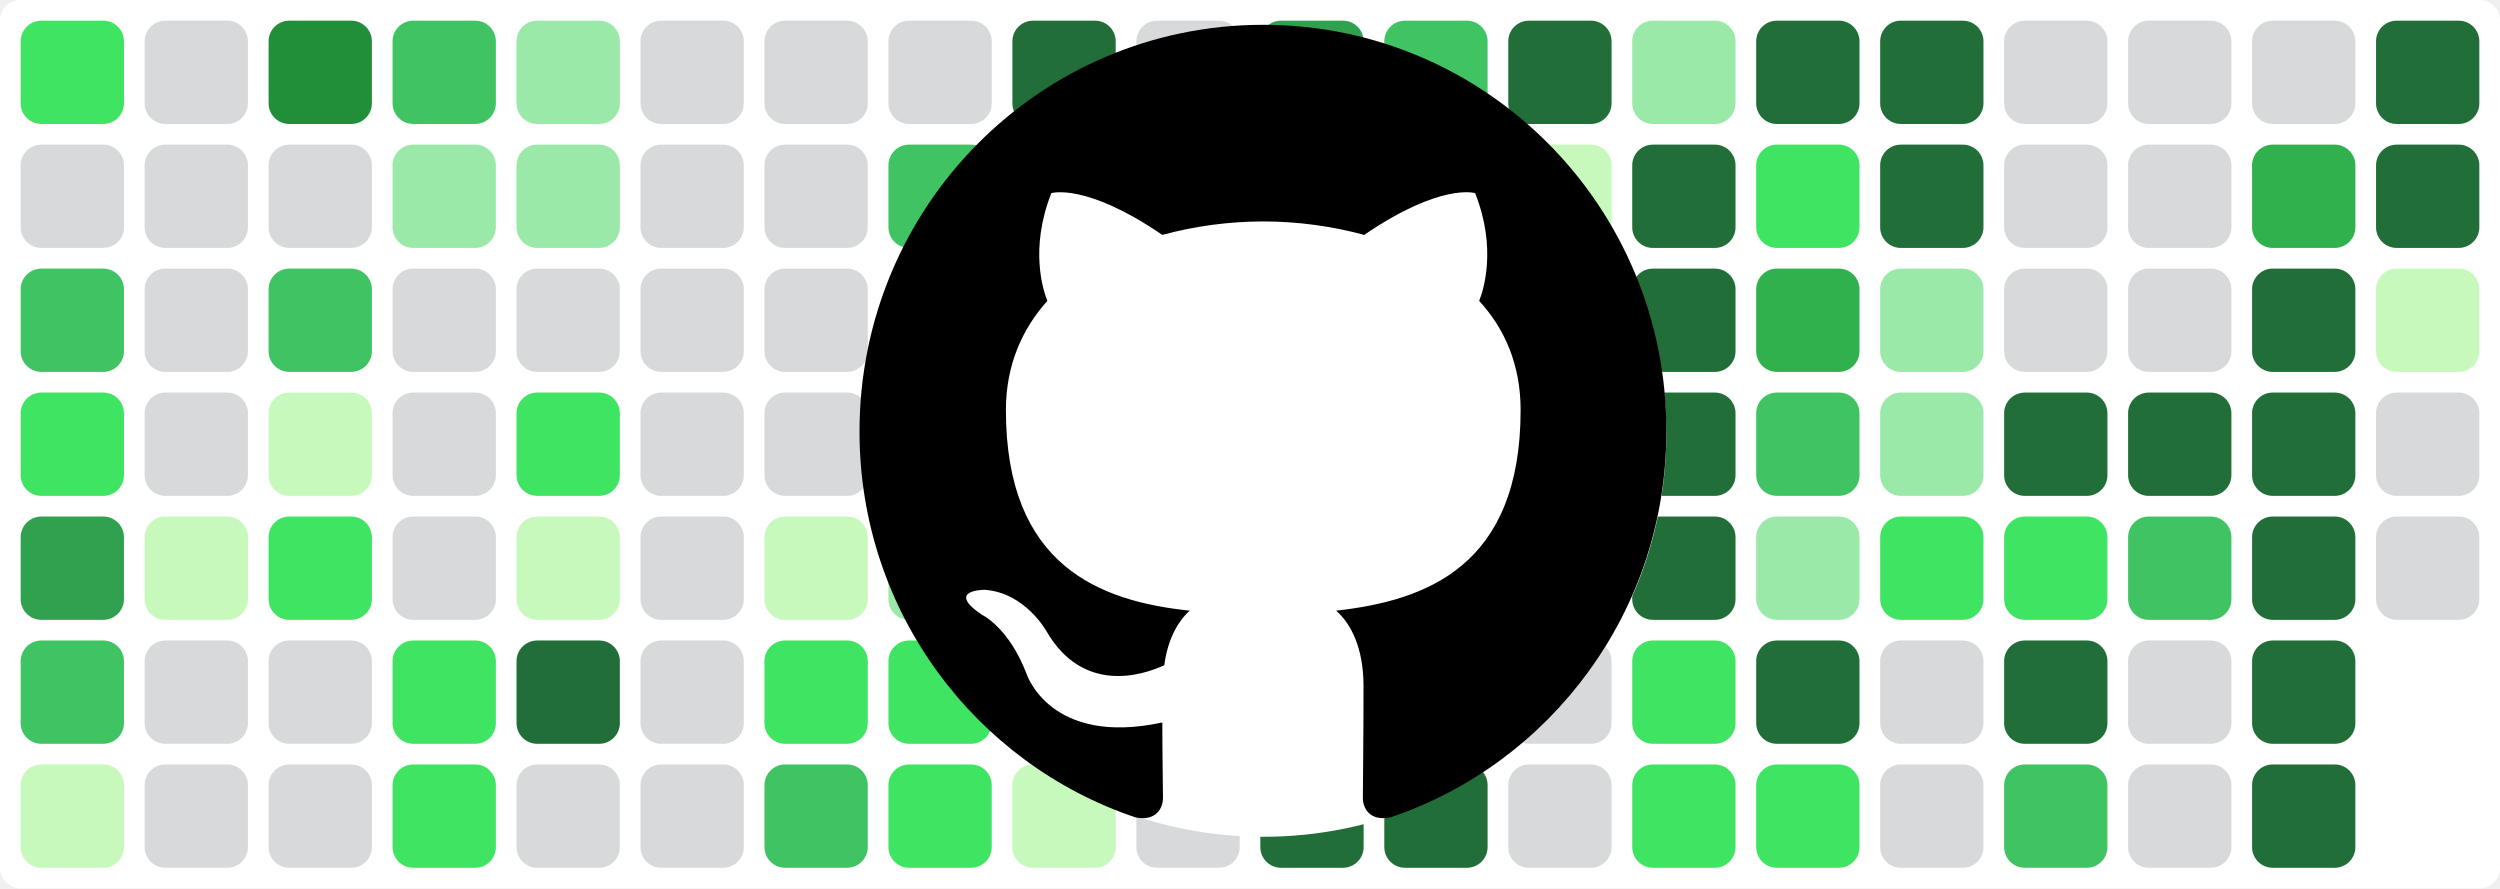
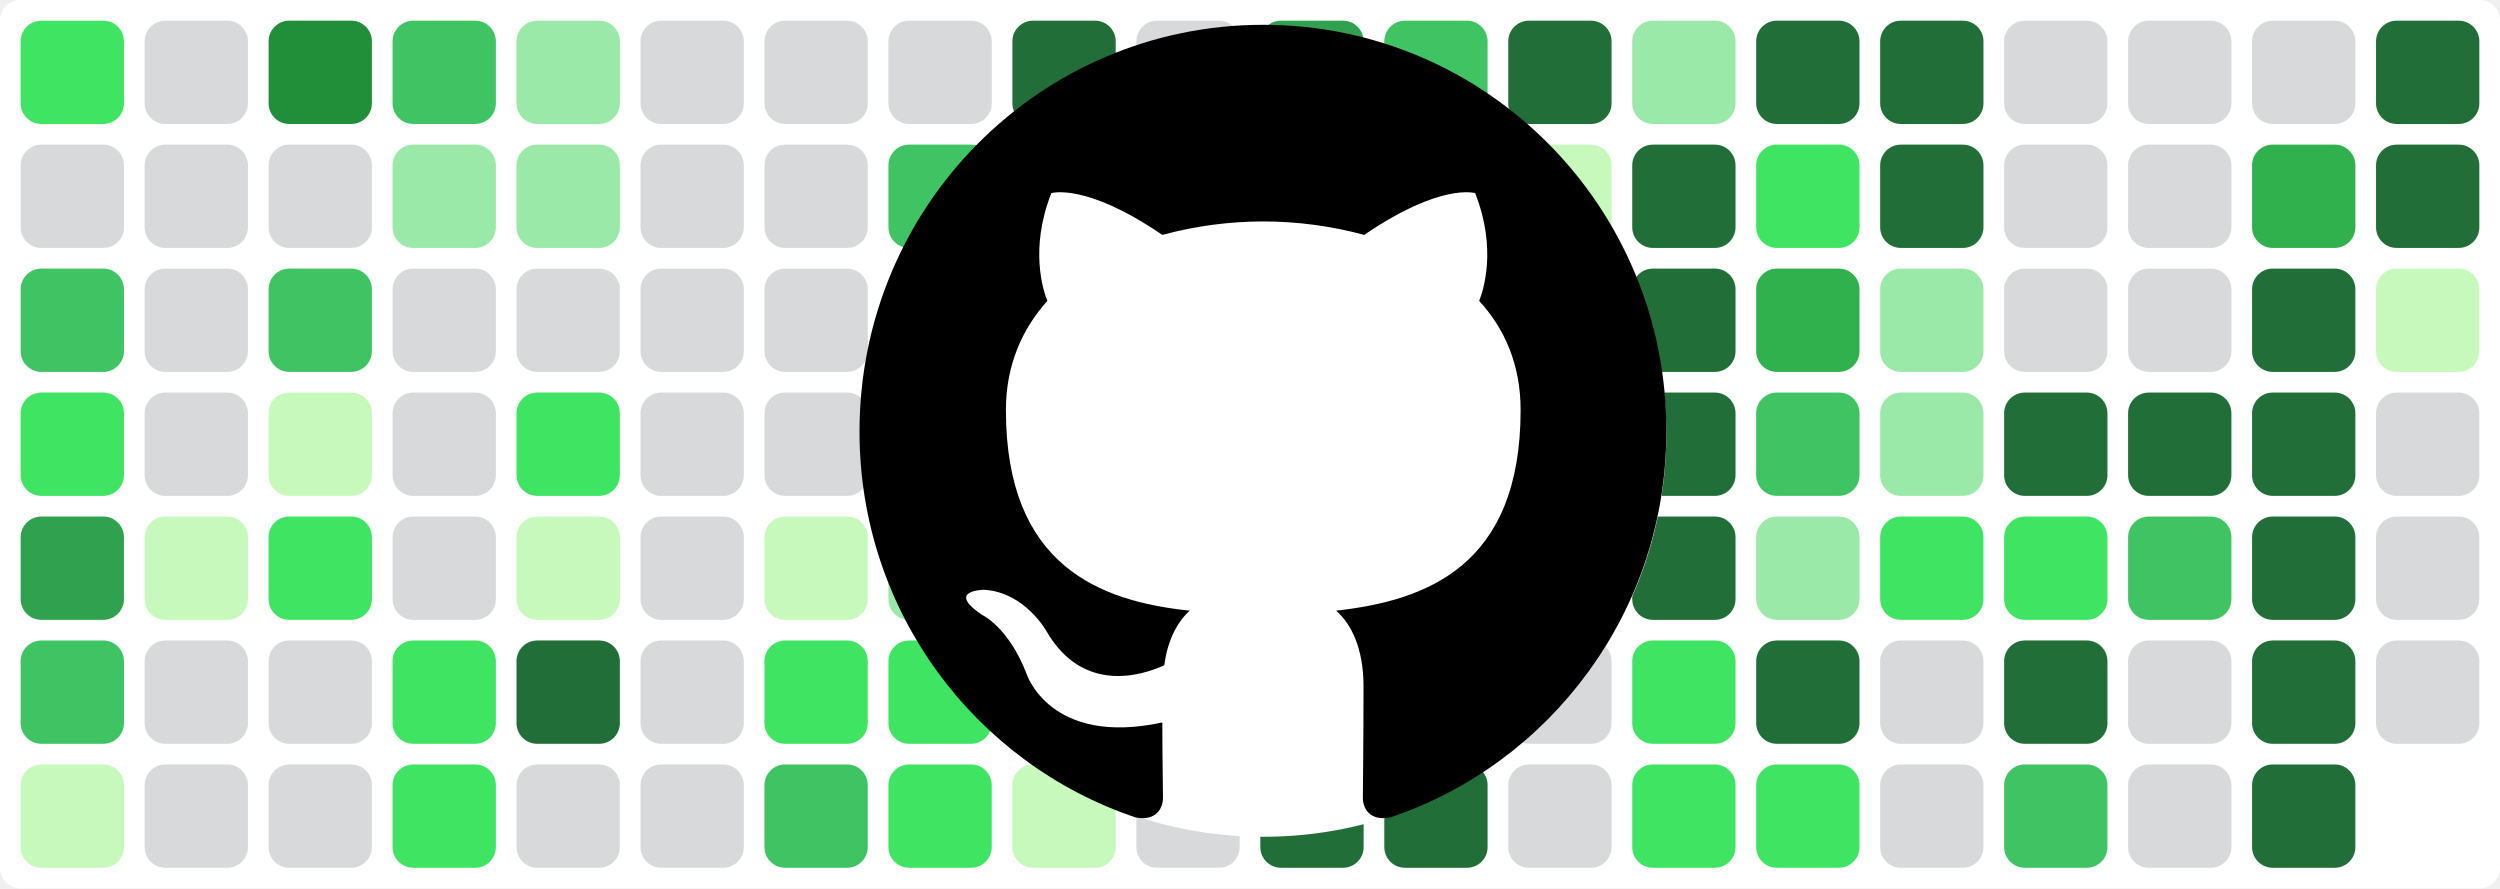
<svg xmlns="http://www.w3.org/2000/svg" baseProfile="tiny" height="100%" version="1.2" viewBox="0,0,242,86" width="100%">
  <defs />
  <rect fill="#ffffff" height="86" rx="2" ry="2" width="242" x="0" y="0" />
  <rect fill="#40e463" height="10" rx="2" ry="2" width="10" x="2" y="2" />
  <rect fill="#d7d9db" height="10" rx="2" ry="2" width="10" x="2" y="14" />
  <rect fill="#40c463" height="10" rx="2" ry="2" width="10" x="2" y="26" />
  <rect fill="#40e463" height="10" rx="2" ry="2" width="10" x="2" y="38" />
  <rect fill="#30a14e" height="10" rx="2" ry="2" width="10" x="2" y="50" />
  <rect fill="#40c463" height="10" rx="2" ry="2" width="10" x="2" y="62" />
  <rect fill="#c6f9bb" height="10" rx="2" ry="2" width="10" x="2" y="74" />
  <rect fill="#d7d9db" height="10" rx="2" ry="2" width="10" x="14" y="2" />
  <rect fill="#d7d9db" height="10" rx="2" ry="2" width="10" x="14" y="14" />
  <rect fill="#d7d9db" height="10" rx="2" ry="2" width="10" x="14" y="26" />
  <rect fill="#d7d9db" height="10" rx="2" ry="2" width="10" x="14" y="38" />
  <rect fill="#c6f9bb" height="10" rx="2" ry="2" width="10" x="14" y="50" />
  <rect fill="#d7d9db" height="10" rx="2" ry="2" width="10" x="14" y="62" />
  <rect fill="#d7d9db" height="10" rx="2" ry="2" width="10" x="14" y="74" />
  <rect fill="#218e39" height="10" rx="2" ry="2" width="10" x="26" y="2" />
  <rect fill="#d7d9db" height="10" rx="2" ry="2" width="10" x="26" y="14" />
  <rect fill="#40c463" height="10" rx="2" ry="2" width="10" x="26" y="26" />
  <rect fill="#c6f9bb" height="10" rx="2" ry="2" width="10" x="26" y="38" />
  <rect fill="#40e463" height="10" rx="2" ry="2" width="10" x="26" y="50" />
  <rect fill="#d7d9db" height="10" rx="2" ry="2" width="10" x="26" y="62" />
  <rect fill="#d7d9db" height="10" rx="2" ry="2" width="10" x="26" y="74" />
  <rect fill="#40c463" height="10" rx="2" ry="2" width="10" x="38" y="2" />
  <rect fill="#9be9a8" height="10" rx="2" ry="2" width="10" x="38" y="14" />
  <rect fill="#d7d9db" height="10" rx="2" ry="2" width="10" x="38" y="26" />
  <rect fill="#d7d9db" height="10" rx="2" ry="2" width="10" x="38" y="38" />
  <rect fill="#d7d9db" height="10" rx="2" ry="2" width="10" x="38" y="50" />
  <rect fill="#40e463" height="10" rx="2" ry="2" width="10" x="38" y="62" />
  <rect fill="#40e463" height="10" rx="2" ry="2" width="10" x="38" y="74" />
  <rect fill="#9be9a8" height="10" rx="2" ry="2" width="10" x="50" y="2" />
  <rect fill="#9be9a8" height="10" rx="2" ry="2" width="10" x="50" y="14" />
  <rect fill="#d7d9db" height="10" rx="2" ry="2" width="10" x="50" y="26" />
  <rect fill="#40e463" height="10" rx="2" ry="2" width="10" x="50" y="38" />
  <rect fill="#c6f9bb" height="10" rx="2" ry="2" width="10" x="50" y="50" />
  <rect fill="#216e39" height="10" rx="2" ry="2" width="10" x="50" y="62" />
  <rect fill="#d7d9db" height="10" rx="2" ry="2" width="10" x="50" y="74" />
  <rect fill="#d7d9db" height="10" rx="2" ry="2" width="10" x="62" y="2" />
  <rect fill="#d7d9db" height="10" rx="2" ry="2" width="10" x="62" y="14" />
  <rect fill="#d7d9db" height="10" rx="2" ry="2" width="10" x="62" y="26" />
  <rect fill="#d7d9db" height="10" rx="2" ry="2" width="10" x="62" y="38" />
  <rect fill="#d7d9db" height="10" rx="2" ry="2" width="10" x="62" y="50" />
  <rect fill="#d7d9db" height="10" rx="2" ry="2" width="10" x="62" y="62" />
  <rect fill="#d7d9db" height="10" rx="2" ry="2" width="10" x="62" y="74" />
  <rect fill="#d7d9db" height="10" rx="2" ry="2" width="10" x="74" y="2" />
  <rect fill="#d7d9db" height="10" rx="2" ry="2" width="10" x="74" y="14" />
  <rect fill="#d7d9db" height="10" rx="2" ry="2" width="10" x="74" y="26" />
  <rect fill="#d7d9db" height="10" rx="2" ry="2" width="10" x="74" y="38" />
  <rect fill="#c6f9bb" height="10" rx="2" ry="2" width="10" x="74" y="50" />
  <rect fill="#40e463" height="10" rx="2" ry="2" width="10" x="74" y="62" />
  <rect fill="#40c463" height="10" rx="2" ry="2" width="10" x="74" y="74" />
  <rect fill="#d7d9db" height="10" rx="2" ry="2" width="10" x="86" y="2" />
  <rect fill="#40c463" height="10" rx="2" ry="2" width="10" x="86" y="14" />
  <rect fill="#40c463" height="10" rx="2" ry="2" width="10" x="86" y="26" />
  <rect fill="#9be9a8" height="10" rx="2" ry="2" width="10" x="86" y="38" />
  <rect fill="#9be9a8" height="10" rx="2" ry="2" width="10" x="86" y="50" />
  <rect fill="#40e463" height="10" rx="2" ry="2" width="10" x="86" y="62" />
  <rect fill="#40e463" height="10" rx="2" ry="2" width="10" x="86" y="74" />
  <rect fill="#216e39" height="10" rx="2" ry="2" width="10" x="98" y="2" />
  <rect fill="#216e39" height="10" rx="2" ry="2" width="10" x="98" y="14" />
  <rect fill="#40c463" height="10" rx="2" ry="2" width="10" x="98" y="26" />
  <rect fill="#d7d9db" height="10" rx="2" ry="2" width="10" x="98" y="38" />
  <rect fill="#d7d9db" height="10" rx="2" ry="2" width="10" x="98" y="50" />
  <rect fill="#d7d9db" height="10" rx="2" ry="2" width="10" x="98" y="62" />
  <rect fill="#c6f9bb" height="10" rx="2" ry="2" width="10" x="98" y="74" />
  <rect fill="#d7d9db" height="10" rx="2" ry="2" width="10" x="110" y="2" />
  <rect fill="#d7d9db" height="10" rx="2" ry="2" width="10" x="110" y="14" />
  <rect fill="#40e463" height="10" rx="2" ry="2" width="10" x="110" y="26" />
  <rect fill="#d7d9db" height="10" rx="2" ry="2" width="10" x="110" y="38" />
  <rect fill="#c6f9bb" height="10" rx="2" ry="2" width="10" x="110" y="50" />
  <rect fill="#d7d9db" height="10" rx="2" ry="2" width="10" x="110" y="62" />
  <rect fill="#d7d9db" height="10" rx="2" ry="2" width="10" x="110" y="74" />
  <rect fill="#30a14e" height="10" rx="2" ry="2" width="10" x="122" y="2" />
  <rect fill="#216e39" height="10" rx="2" ry="2" width="10" x="122" y="14" />
  <rect fill="#40c463" height="10" rx="2" ry="2" width="10" x="122" y="26" />
  <rect fill="#9be9a8" height="10" rx="2" ry="2" width="10" x="122" y="38" />
  <rect fill="#d7d9db" height="10" rx="2" ry="2" width="10" x="122" y="50" />
  <rect fill="#40c463" height="10" rx="2" ry="2" width="10" x="122" y="62" />
  <rect fill="#216e39" height="10" rx="2" ry="2" width="10" x="122" y="74" />
  <rect fill="#40c463" height="10" rx="2" ry="2" width="10" x="134" y="2" />
  <rect fill="#d7d9db" height="10" rx="2" ry="2" width="10" x="134" y="14" />
  <rect fill="#d7d9db" height="10" rx="2" ry="2" width="10" x="134" y="26" />
  <rect fill="#d7d9db" height="10" rx="2" ry="2" width="10" x="134" y="38" />
  <rect fill="#d7d9db" height="10" rx="2" ry="2" width="10" x="134" y="50" />
  <rect fill="#d7d9db" height="10" rx="2" ry="2" width="10" x="134" y="62" />
  <rect fill="#216e39" height="10" rx="2" ry="2" width="10" x="134" y="74" />
  <rect fill="#216e39" height="10" rx="2" ry="2" width="10" x="146" y="2" />
  <rect fill="#c6f9bb" height="10" rx="2" ry="2" width="10" x="146" y="14" />
  <rect fill="#d7d9db" height="10" rx="2" ry="2" width="10" x="146" y="26" />
  <rect fill="#9be9a8" height="10" rx="2" ry="2" width="10" x="146" y="38" />
  <rect fill="#40e463" height="10" rx="2" ry="2" width="10" x="146" y="50" />
  <rect fill="#d7d9db" height="10" rx="2" ry="2" width="10" x="146" y="62" />
  <rect fill="#d7d9db" height="10" rx="2" ry="2" width="10" x="146" y="74" />
  <rect fill="#9be9a8" height="10" rx="2" ry="2" width="10" x="158" y="2" />
  <rect fill="#216e39" height="10" rx="2" ry="2" width="10" x="158" y="14" />
  <rect fill="#216e39" height="10" rx="2" ry="2" width="10" x="158" y="26" />
  <rect fill="#216e39" height="10" rx="2" ry="2" width="10" x="158" y="38" />
  <rect fill="#216e39" height="10" rx="2" ry="2" width="10" x="158" y="50" />
  <rect fill="#40e463" height="10" rx="2" ry="2" width="10" x="158" y="62" />
  <rect fill="#40e463" height="10" rx="2" ry="2" width="10" x="158" y="74" />
  <rect fill="#216e39" height="10" rx="2" ry="2" width="10" x="170" y="2" />
  <rect fill="#40e463" height="10" rx="2" ry="2" width="10" x="170" y="14" />
  <rect fill="#30b14e" height="10" rx="2" ry="2" width="10" x="170" y="26" />
  <rect fill="#40c463" height="10" rx="2" ry="2" width="10" x="170" y="38" />
  <rect fill="#9be9a8" height="10" rx="2" ry="2" width="10" x="170" y="50" />
  <rect fill="#216e39" height="10" rx="2" ry="2" width="10" x="170" y="62" />
  <rect fill="#40e463" height="10" rx="2" ry="2" width="10" x="170" y="74" />
  <rect fill="#216e39" height="10" rx="2" ry="2" width="10" x="182" y="2" />
  <rect fill="#216e39" height="10" rx="2" ry="2" width="10" x="182" y="14" />
  <rect fill="#9be9a8" height="10" rx="2" ry="2" width="10" x="182" y="26" />
  <rect fill="#9be9a8" height="10" rx="2" ry="2" width="10" x="182" y="38" />
  <rect fill="#40e463" height="10" rx="2" ry="2" width="10" x="182" y="50" />
  <rect fill="#d7d9db" height="10" rx="2" ry="2" width="10" x="182" y="62" />
  <rect fill="#d7d9db" height="10" rx="2" ry="2" width="10" x="182" y="74" />
  <rect fill="#d7d9db" height="10" rx="2" ry="2" width="10" x="194" y="2" />
  <rect fill="#d7d9db" height="10" rx="2" ry="2" width="10" x="194" y="14" />
  <rect fill="#d7d9db" height="10" rx="2" ry="2" width="10" x="194" y="26" />
  <rect fill="#216e39" height="10" rx="2" ry="2" width="10" x="194" y="38" />
  <rect fill="#40e463" height="10" rx="2" ry="2" width="10" x="194" y="50" />
  <rect fill="#216e39" height="10" rx="2" ry="2" width="10" x="194" y="62" />
  <rect fill="#40c463" height="10" rx="2" ry="2" width="10" x="194" y="74" />
  <rect fill="#d7d9db" height="10" rx="2" ry="2" width="10" x="206" y="2" />
  <rect fill="#d7d9db" height="10" rx="2" ry="2" width="10" x="206" y="14" />
  <rect fill="#d7d9db" height="10" rx="2" ry="2" width="10" x="206" y="26" />
  <rect fill="#216e39" height="10" rx="2" ry="2" width="10" x="206" y="38" />
  <rect fill="#40c463" height="10" rx="2" ry="2" width="10" x="206" y="50" />
  <rect fill="#d7d9db" height="10" rx="2" ry="2" width="10" x="206" y="62" />
  <rect fill="#d7d9db" height="10" rx="2" ry="2" width="10" x="206" y="74" />
  <rect fill="#d7d9db" height="10" rx="2" ry="2" width="10" x="218" y="2" />
  <rect fill="#30b14e" height="10" rx="2" ry="2" width="10" x="218" y="14" />
  <rect fill="#216e39" height="10" rx="2" ry="2" width="10" x="218" y="26" />
  <rect fill="#216e39" height="10" rx="2" ry="2" width="10" x="218" y="38" />
  <rect fill="#216e39" height="10" rx="2" ry="2" width="10" x="218" y="50" />
  <rect fill="#216e39" height="10" rx="2" ry="2" width="10" x="218" y="62" />
  <rect fill="#216e39" height="10" rx="2" ry="2" width="10" x="218" y="74" />
  <rect fill="#216e39" height="10" rx="2" ry="2" width="10" x="230" y="2" />
  <rect fill="#216e39" height="10" rx="2" ry="2" width="10" x="230" y="14" />
  <rect fill="#c6f9bb" height="10" rx="2" ry="2" width="10" x="230" y="26" />
  <rect fill="#d7d9db" height="10" rx="2" ry="2" width="10" x="230" y="38" />
  <rect fill="#d7d9db" height="10" rx="2" ry="2" width="10" x="230" y="50" />
+   <rect fill="#d7d9db" height="10" rx="2" ry="2" width="10" x="230" y="62" />
  <circle cx="122.3" cy="42" fill="#ffffff" r="39" />
  <path fill-rule="evenodd" clip-rule="evenodd" transform="scale(0.8, 0.8) translate(104, 3)" d="M48.854 0C21.839 0 0 22 0 49.217c0 21.756 13.993 40.172 33.405 46.69 2.427.49 3.316-1.059 3.316-2.362 0-1.141-.08-5.052-.08-9.127-13.59 2.934-16.42-5.867-16.42-5.867-2.184-5.704-5.42-7.17-5.42-7.17-4.448-3.015.324-3.015.324-3.015 4.934.326 7.523 5.052 7.523 5.052 4.367 7.496 11.404 5.378 14.235 4.074.404-3.178 1.699-5.378 3.074-6.6-10.839-1.141-22.243-5.378-22.243-24.283 0-5.378 1.94-9.778 5.014-13.2-.485-1.222-2.184-6.275.486-13.038 0 0 4.125-1.304 13.426 5.052a46.97 46.97 0 0 1 12.214-1.63c4.125 0 8.33.571 12.213 1.63 9.302-6.356 13.427-5.052 13.427-5.052 2.67 6.763.97 11.816.485 13.038 3.155 3.422 5.015 7.822 5.015 13.2 0 18.905-11.404 23.06-22.324 24.283 1.78 1.548 3.316 4.481 3.316 9.126 0 6.6-.08 11.897-.08 13.526 0 1.304.89 2.853 3.316 2.364 19.412-6.52 33.405-24.935 33.405-46.691C97.707 22 75.788 0 48.854 0z" fill="#000000" />
</svg>
